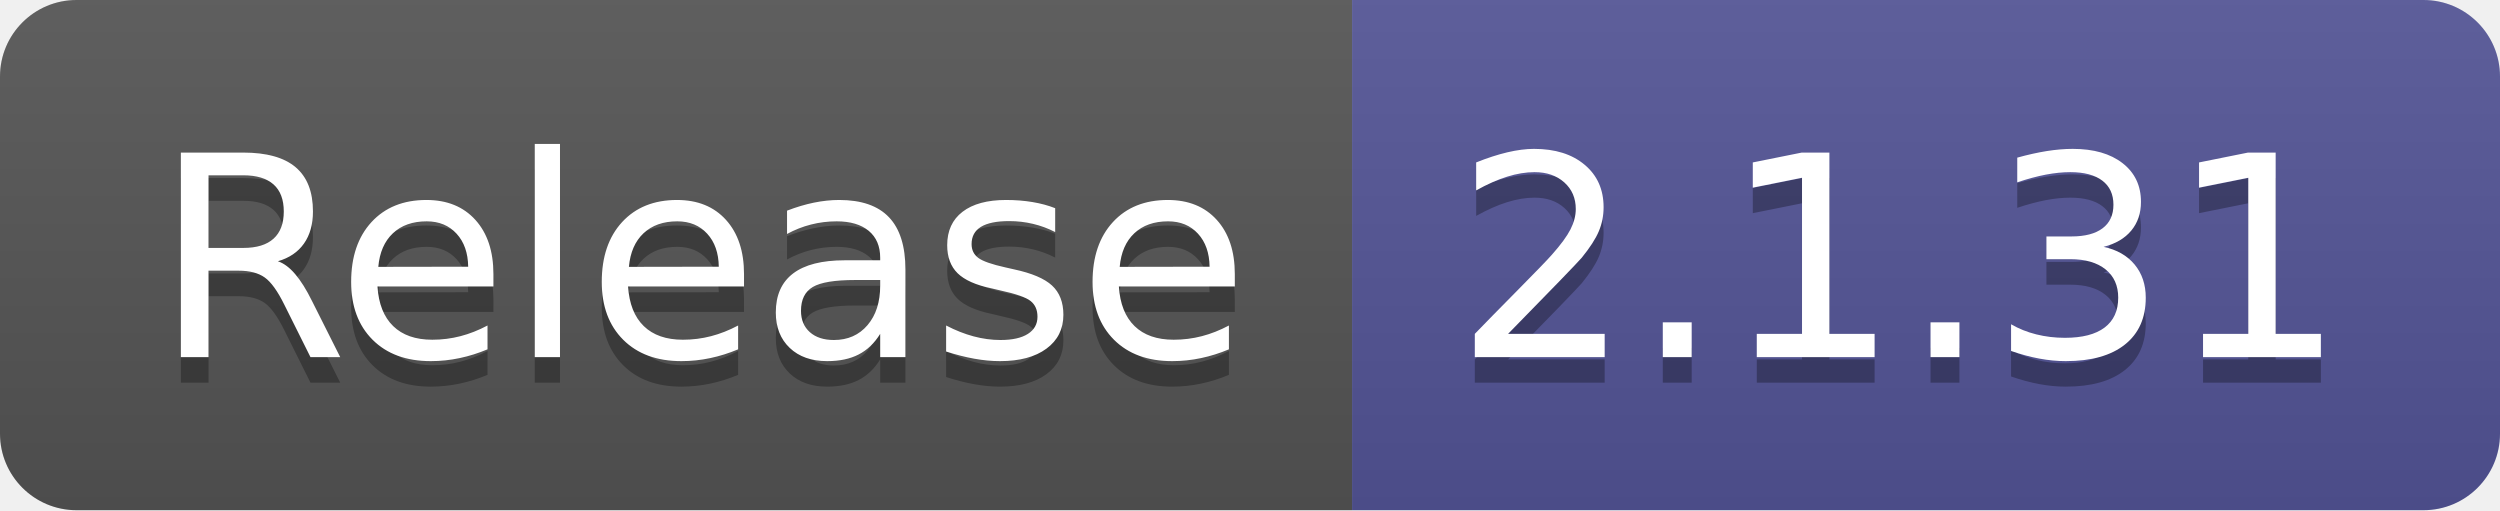
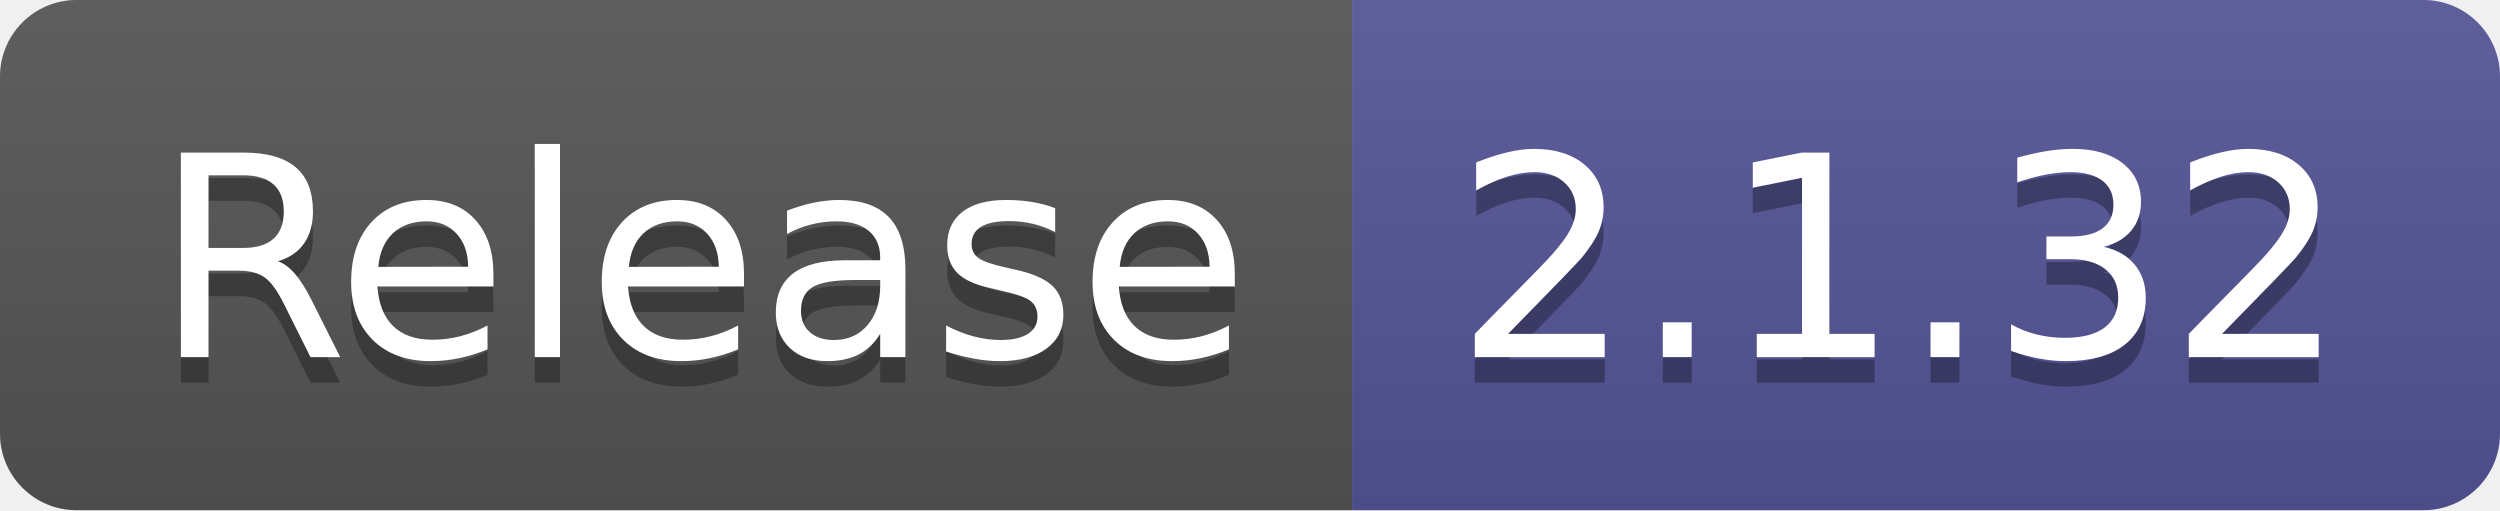
- <svg xmlns="http://www.w3.org/2000/svg" width="98" height="20" role="img" aria-label="Release: 2.1.31">
+ <svg xmlns="http://www.w3.org/2000/svg" width="98" height="20" role="img" aria-label="Release: 2.1.32">
  <linearGradient id="s" x2="0" y2="100%">
    <stop offset="0" stop-color="#bbb" stop-opacity=".1" />
    <stop offset="1" stop-opacity=".1" />
  </linearGradient>
  <clipPath id="r">
    <rect width="98" height="20" rx="3" fill="#fff" />
  </clipPath>
  <g clip-path="url(#r)">
    <rect width="53" height="20" fill="#555" />
    <rect x="53" width="45" height="20" fill="#535597" />
    <rect width="98" height="20" fill="url(#s)" />
  </g>
  <g fill="#fff" text-anchor="middle" font-family="Verdana,Geneva,DejaVu Sans,sans-serif" text-rendering="geometricPrecision" font-size="110">
    <text aria-hidden="true" x="275" y="150" fill="#010101" fill-opacity=".3" transform="scale(.1)" textLength="430">Release</text>
    <text x="275" y="140" transform="scale(.1)" fill="#fff" textLength="430">Release</text>
-     <text aria-hidden="true" x="745" y="150" fill="#010101" fill-opacity=".3" transform="scale(.1)" textLength="350">2.1.31</text>
-     <text x="745" y="140" transform="scale(.1)" fill="#fff" textLength="350">2.1.31</text>
+     <text aria-hidden="true" x="745" y="150" fill="#010101" fill-opacity=".3" transform="scale(.1)" textLength="350">2.1.32</text>
+     <text x="745" y="140" transform="scale(.1)" fill="#fff" textLength="350">2.1.32</text>
  </g>
</svg>
